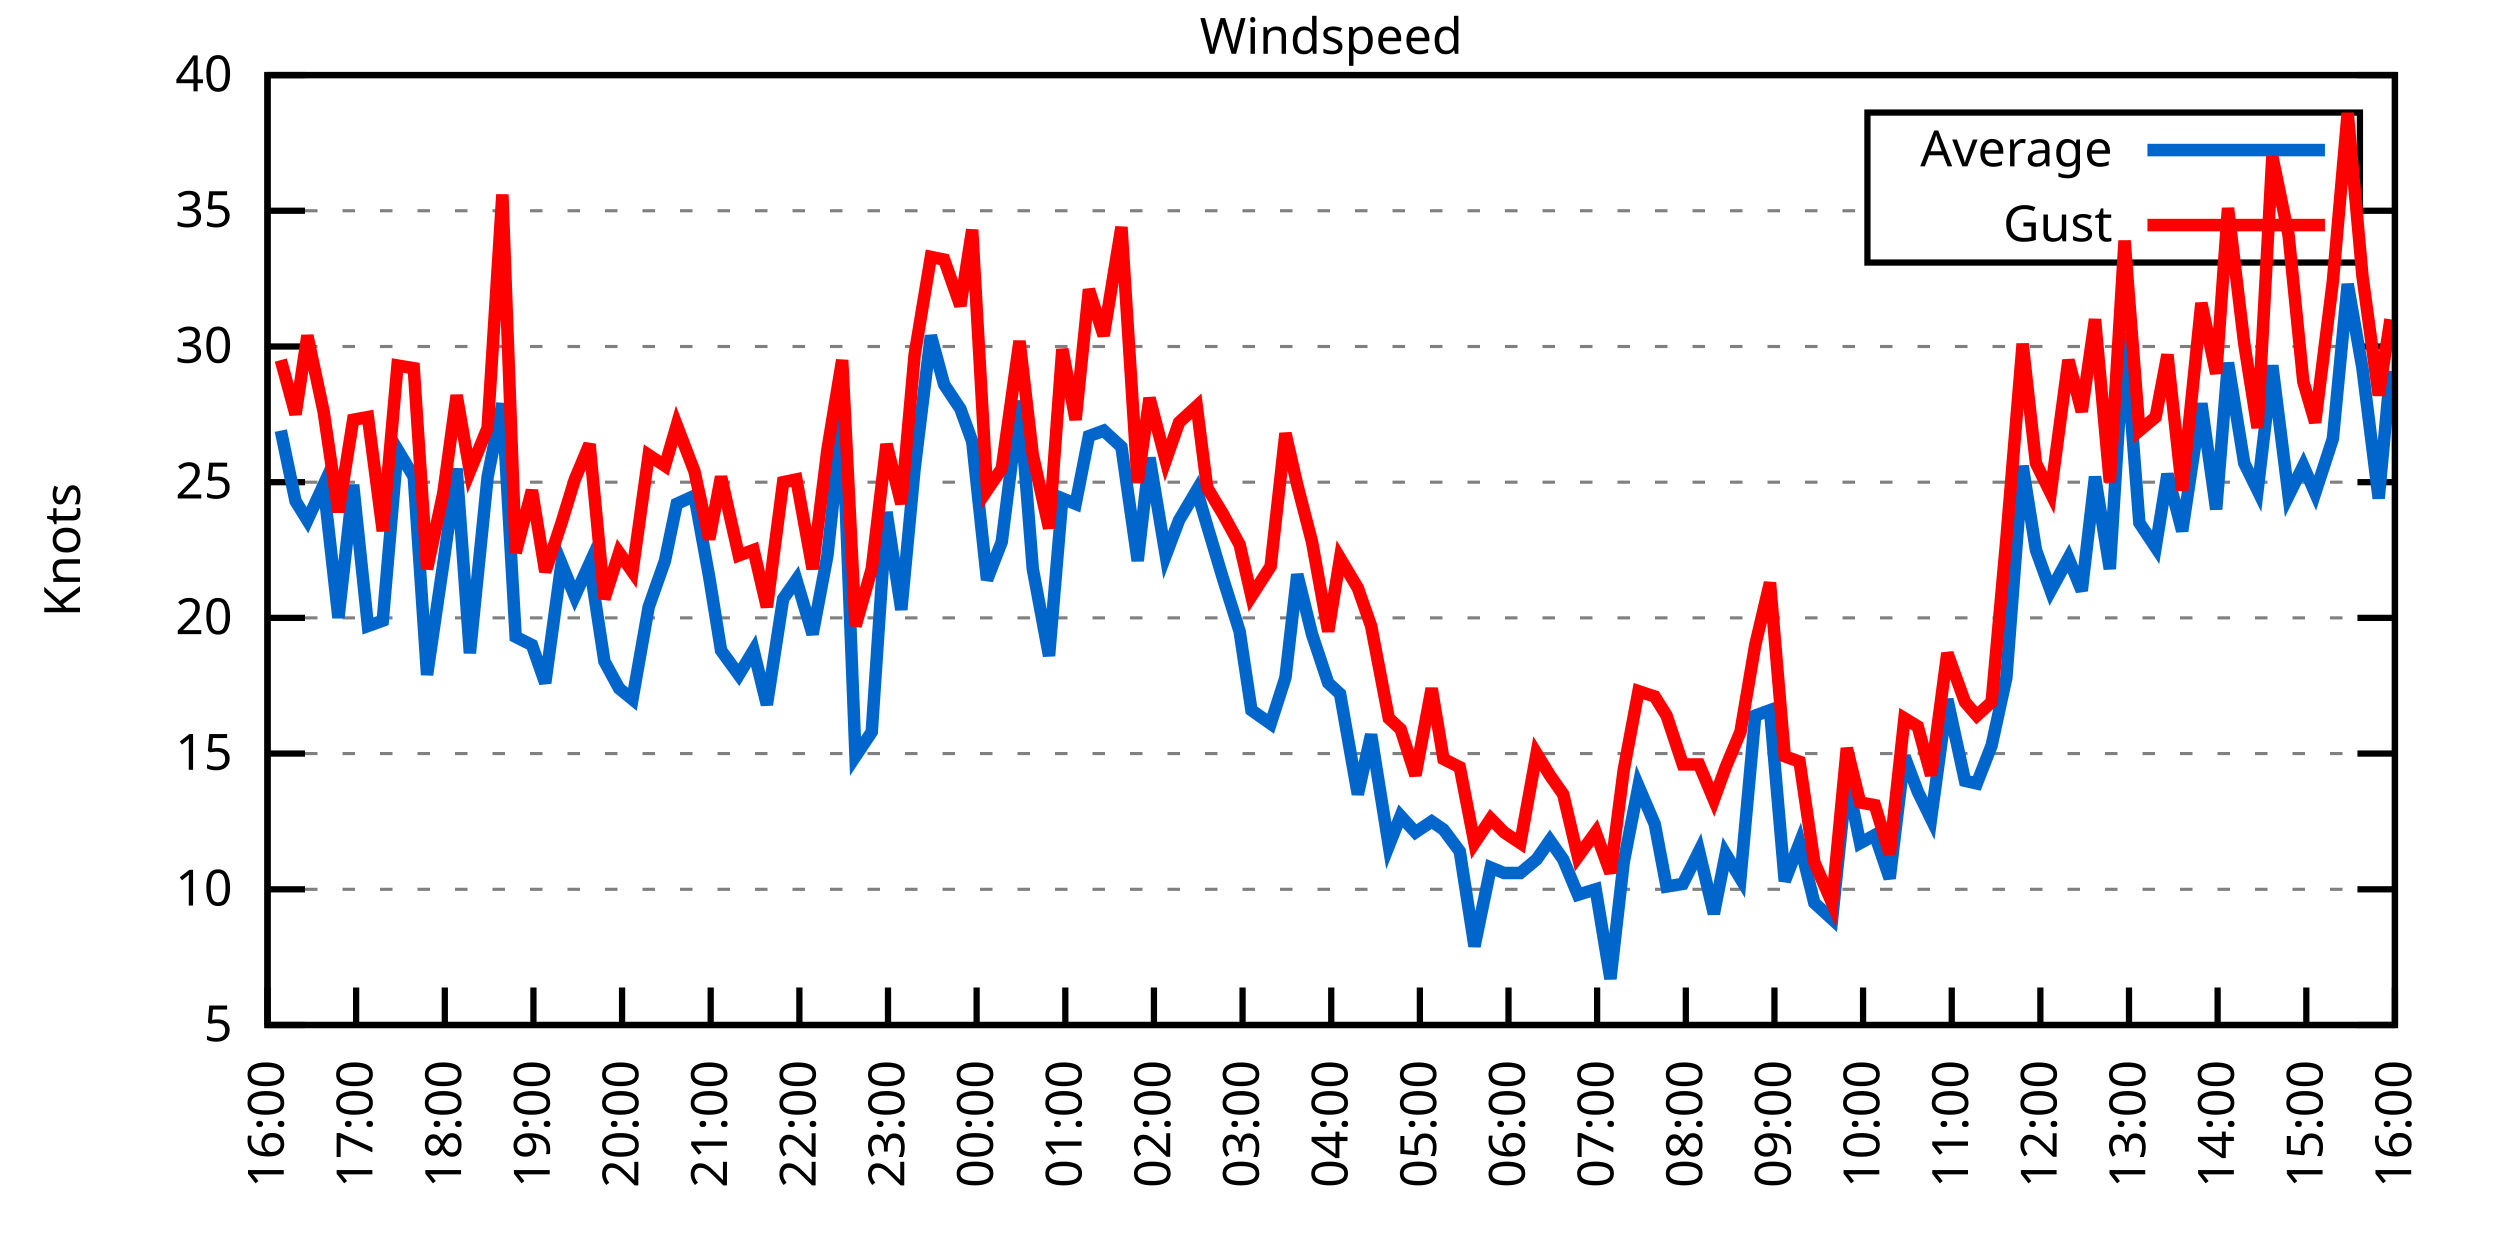
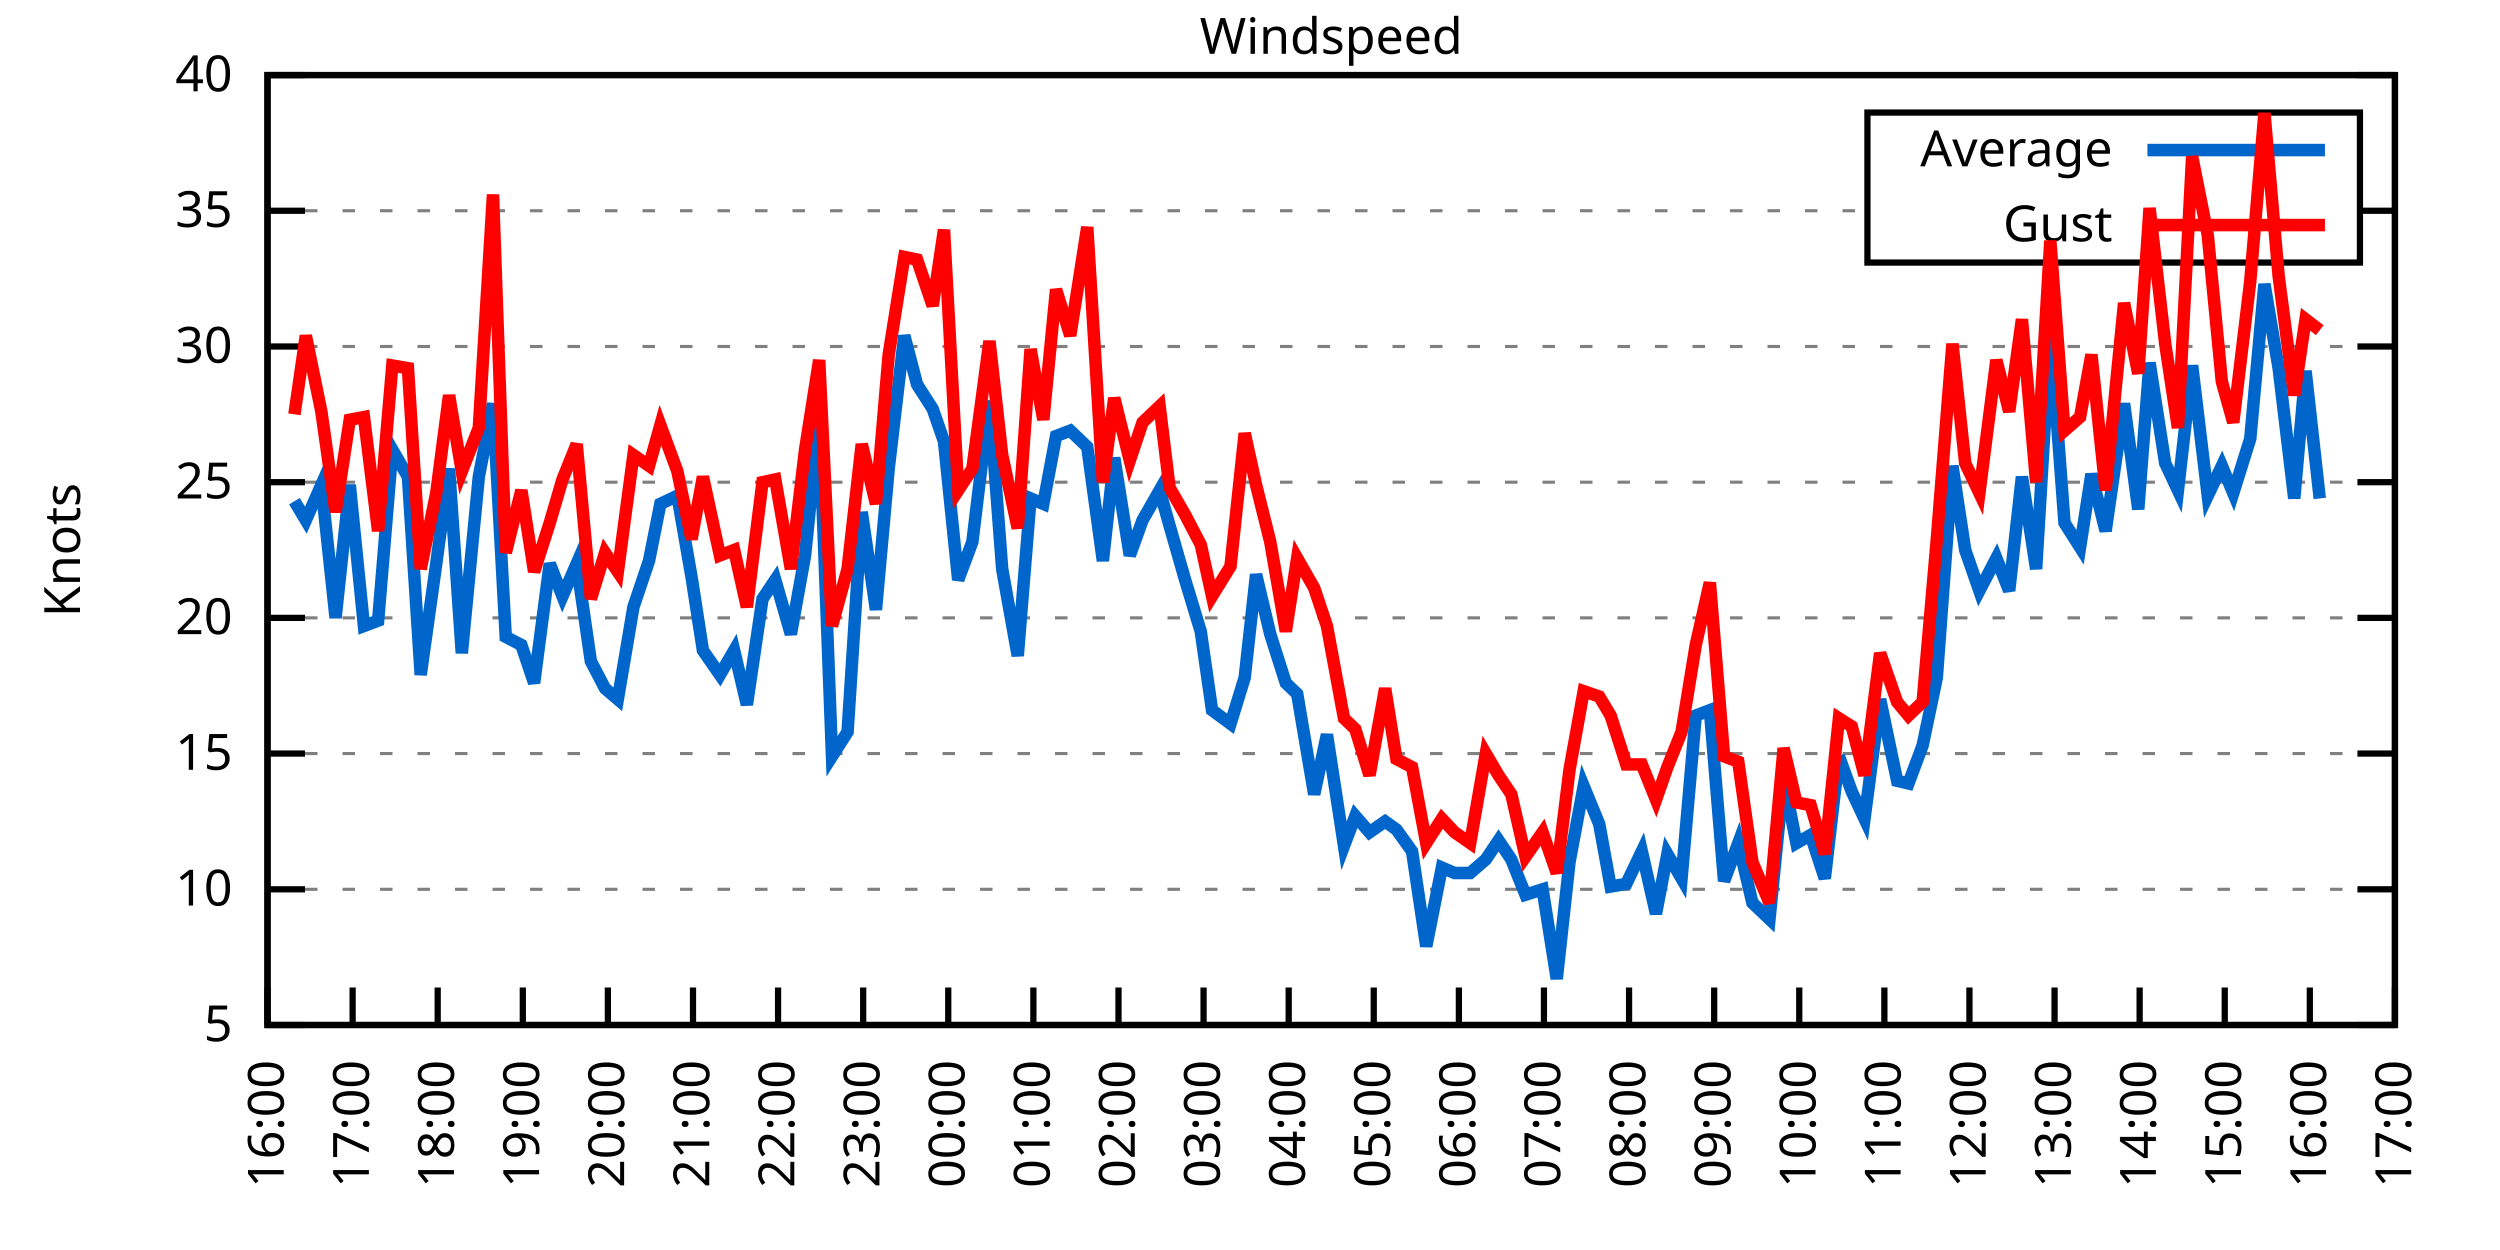
<svg xmlns="http://www.w3.org/2000/svg" xmlns:xlink="http://www.w3.org/1999/xlink" width="400" height="200" viewBox="0 0 400 200">
  <g id="gnuplot_canvas">
    <rect x="0" y="0" width="400" height="200" fill="none" />
    <defs>
      <circle id="gpDot" r="0.5" stroke-width="0.5" stroke="currentColor" />
      <path id="gpPt0" stroke-width="0.333" stroke="currentColor" d="M-1,0 h2 M0,-1 v2" />
      <path id="gpPt1" stroke-width="0.333" stroke="currentColor" d="M-1,-1 L1,1 M1,-1 L-1,1" />
      <path id="gpPt2" stroke-width="0.333" stroke="currentColor" d="M-1,0 L1,0 M0,-1 L0,1 M-1,-1 L1,1 M-1,1 L1,-1" />
      <rect id="gpPt3" stroke-width="0.333" stroke="currentColor" x="-1" y="-1" width="2" height="2" />
      <rect id="gpPt4" stroke-width="0.333" stroke="currentColor" fill="currentColor" x="-1" y="-1" width="2" height="2" />
      <circle id="gpPt5" stroke-width="0.333" stroke="currentColor" cx="0" cy="0" r="1" />
      <use xlink:href="#gpPt5" id="gpPt6" fill="currentColor" stroke="none" />
      <path id="gpPt7" stroke-width="0.333" stroke="currentColor" d="M0,-1.33 L-1.33,0.67 L1.33,0.67 z" />
      <use xlink:href="#gpPt7" id="gpPt8" fill="currentColor" stroke="none" />
      <use xlink:href="#gpPt7" id="gpPt9" stroke="currentColor" transform="rotate(180)" />
      <use xlink:href="#gpPt9" id="gpPt10" fill="currentColor" stroke="none" />
      <use xlink:href="#gpPt3" id="gpPt11" stroke="currentColor" transform="rotate(45)" />
      <use xlink:href="#gpPt11" id="gpPt12" fill="currentColor" stroke="none" />
      <path id="gpPt13" stroke-width="0.333" stroke="currentColor" d="M0,1.330 L1.265,0.411 L0.782,-1.067 L-0.782,-1.076 L-1.265,0.411 z" />
      <use xlink:href="#gpPt13" id="gpPt14" fill="currentColor" stroke="none" />
      <filter id="textbox" filterUnits="objectBoundingBox" x="0" y="0" height="1" width="1">
        <feFlood flood-color="white" flood-opacity="1" result="bgnd" />
        <feComposite in="SourceGraphic" in2="bgnd" operator="atop" />
      </filter>
      <filter id="greybox" filterUnits="objectBoundingBox" x="0" y="0" height="1" width="1">
        <feFlood flood-color="lightgrey" flood-opacity="1" result="grey" />
        <feComposite in="SourceGraphic" in2="grey" operator="atop" />
      </filter>
    </defs>
    <g fill="none" color="white" stroke="currentColor" stroke-width="1.00" stroke-linecap="butt" stroke-linejoin="miter">
</g>
    <g fill="none" color="black" stroke="currentColor" stroke-width="1.00" stroke-linecap="butt" stroke-linejoin="miter">
      <g stroke="none" shape-rendering="crispEdges">
        <polygon fill="rgb(255, 255, 255)" points="42.80,164.00 383.18,164.00 383.18,12.02 42.80,12.02 " />
      </g>
    </g>
    <g fill="none" color="black" stroke="currentColor" stroke-width="1.00" stroke-linecap="butt" stroke-linejoin="miter">
</g>
    <g fill="none" color="black" stroke="black" stroke-width="0.50" stroke-linecap="butt" stroke-linejoin="miter">
</g>
    <g fill="none" color="gray" stroke="currentColor" stroke-width="0.50" stroke-linecap="butt" stroke-linejoin="miter">
      <path stroke="gray" stroke-dasharray="2,4" class="gridline" d="M42.80,164.00 L383.19,164.00  " />
    </g>
    <g fill="none" color="gray" stroke="gray" stroke-width="1.00" stroke-linecap="butt" stroke-linejoin="miter">
</g>
    <g fill="none" color="black" stroke="currentColor" stroke-width="1.00" stroke-linecap="butt" stroke-linejoin="miter">
      <path stroke="black" d="M42.80,164.00 L48.80,164.00 M383.19,164.00 L377.19,164.00  " />
      <g transform="translate(37.20,166.60)" stroke="none" fill="black" font-family="Sans" font-size="8.00" text-anchor="end">
        <text>
          <tspan font-family="Sans"> 5</tspan>
        </text>
      </g>
    </g>
    <g fill="none" color="black" stroke="currentColor" stroke-width="1.00" stroke-linecap="butt" stroke-linejoin="miter">
</g>
    <g fill="none" color="black" stroke="black" stroke-width="0.50" stroke-linecap="butt" stroke-linejoin="miter">
</g>
    <g fill="none" color="gray" stroke="currentColor" stroke-width="0.50" stroke-linecap="butt" stroke-linejoin="miter">
      <path stroke="gray" stroke-dasharray="2,4" class="gridline" d="M42.80,142.29 L383.19,142.29  " />
    </g>
    <g fill="none" color="gray" stroke="gray" stroke-width="1.00" stroke-linecap="butt" stroke-linejoin="miter">
</g>
    <g fill="none" color="black" stroke="currentColor" stroke-width="1.00" stroke-linecap="butt" stroke-linejoin="miter">
      <path stroke="black" d="M42.80,142.29 L48.80,142.29 M383.19,142.29 L377.19,142.29  " />
      <g transform="translate(37.20,144.89)" stroke="none" fill="black" font-family="Sans" font-size="8.00" text-anchor="end">
        <text>
          <tspan font-family="Sans"> 10</tspan>
        </text>
      </g>
    </g>
    <g fill="none" color="black" stroke="currentColor" stroke-width="1.00" stroke-linecap="butt" stroke-linejoin="miter">
</g>
    <g fill="none" color="black" stroke="black" stroke-width="0.50" stroke-linecap="butt" stroke-linejoin="miter">
</g>
    <g fill="none" color="gray" stroke="currentColor" stroke-width="0.50" stroke-linecap="butt" stroke-linejoin="miter">
      <path stroke="gray" stroke-dasharray="2,4" class="gridline" d="M42.80,120.57 L383.19,120.57  " />
    </g>
    <g fill="none" color="gray" stroke="gray" stroke-width="1.00" stroke-linecap="butt" stroke-linejoin="miter">
</g>
    <g fill="none" color="black" stroke="currentColor" stroke-width="1.00" stroke-linecap="butt" stroke-linejoin="miter">
      <path stroke="black" d="M42.80,120.57 L48.80,120.57 M383.19,120.57 L377.19,120.57  " />
      <g transform="translate(37.20,123.17)" stroke="none" fill="black" font-family="Sans" font-size="8.00" text-anchor="end">
        <text>
          <tspan font-family="Sans"> 15</tspan>
        </text>
      </g>
    </g>
    <g fill="none" color="black" stroke="currentColor" stroke-width="1.00" stroke-linecap="butt" stroke-linejoin="miter">
</g>
    <g fill="none" color="black" stroke="black" stroke-width="0.50" stroke-linecap="butt" stroke-linejoin="miter">
</g>
    <g fill="none" color="gray" stroke="currentColor" stroke-width="0.50" stroke-linecap="butt" stroke-linejoin="miter">
      <path stroke="gray" stroke-dasharray="2,4" class="gridline" d="M42.80,98.86 L383.19,98.86  " />
    </g>
    <g fill="none" color="gray" stroke="gray" stroke-width="1.00" stroke-linecap="butt" stroke-linejoin="miter">
</g>
    <g fill="none" color="black" stroke="currentColor" stroke-width="1.00" stroke-linecap="butt" stroke-linejoin="miter">
      <path stroke="black" d="M42.80,98.86 L48.80,98.86 M383.19,98.86 L377.19,98.86  " />
      <g transform="translate(37.20,101.46)" stroke="none" fill="black" font-family="Sans" font-size="8.00" text-anchor="end">
        <text>
          <tspan font-family="Sans"> 20</tspan>
        </text>
      </g>
    </g>
    <g fill="none" color="black" stroke="currentColor" stroke-width="1.00" stroke-linecap="butt" stroke-linejoin="miter">
</g>
    <g fill="none" color="black" stroke="black" stroke-width="0.50" stroke-linecap="butt" stroke-linejoin="miter">
</g>
    <g fill="none" color="gray" stroke="currentColor" stroke-width="0.50" stroke-linecap="butt" stroke-linejoin="miter">
      <path stroke="gray" stroke-dasharray="2,4" class="gridline" d="M42.80,77.15 L383.19,77.15  " />
    </g>
    <g fill="none" color="gray" stroke="gray" stroke-width="1.00" stroke-linecap="butt" stroke-linejoin="miter">
</g>
    <g fill="none" color="black" stroke="currentColor" stroke-width="1.00" stroke-linecap="butt" stroke-linejoin="miter">
      <path stroke="black" d="M42.80,77.15 L48.80,77.15 M383.19,77.15 L377.19,77.15  " />
      <g transform="translate(37.20,79.75)" stroke="none" fill="black" font-family="Sans" font-size="8.00" text-anchor="end">
        <text>
          <tspan font-family="Sans"> 25</tspan>
        </text>
      </g>
    </g>
    <g fill="none" color="black" stroke="currentColor" stroke-width="1.00" stroke-linecap="butt" stroke-linejoin="miter">
</g>
    <g fill="none" color="black" stroke="black" stroke-width="0.50" stroke-linecap="butt" stroke-linejoin="miter">
</g>
    <g fill="none" color="gray" stroke="currentColor" stroke-width="0.50" stroke-linecap="butt" stroke-linejoin="miter">
      <path stroke="gray" stroke-dasharray="2,4" class="gridline" d="M42.80,55.44 L383.19,55.44  " />
    </g>
    <g fill="none" color="gray" stroke="gray" stroke-width="1.00" stroke-linecap="butt" stroke-linejoin="miter">
</g>
    <g fill="none" color="black" stroke="currentColor" stroke-width="1.00" stroke-linecap="butt" stroke-linejoin="miter">
      <path stroke="black" d="M42.80,55.44 L48.80,55.44 M383.19,55.44 L377.19,55.44  " />
      <g transform="translate(37.20,58.04)" stroke="none" fill="black" font-family="Sans" font-size="8.00" text-anchor="end">
        <text>
          <tspan font-family="Sans"> 30</tspan>
        </text>
      </g>
    </g>
    <g fill="none" color="black" stroke="currentColor" stroke-width="1.00" stroke-linecap="butt" stroke-linejoin="miter">
</g>
    <g fill="none" color="black" stroke="black" stroke-width="0.50" stroke-linecap="butt" stroke-linejoin="miter">
</g>
    <g fill="none" color="gray" stroke="currentColor" stroke-width="0.50" stroke-linecap="butt" stroke-linejoin="miter">
      <path stroke="gray" stroke-dasharray="2,4" class="gridline" d="M42.80,33.72 L298.79,33.72 M377.59,33.72 L383.19,33.72  " />
    </g>
    <g fill="none" color="gray" stroke="gray" stroke-width="1.00" stroke-linecap="butt" stroke-linejoin="miter">
</g>
    <g fill="none" color="black" stroke="currentColor" stroke-width="1.00" stroke-linecap="butt" stroke-linejoin="miter">
      <path stroke="black" d="M42.80,33.72 L48.80,33.72 M383.19,33.72 L377.19,33.72  " />
      <g transform="translate(37.20,36.32)" stroke="none" fill="black" font-family="Sans" font-size="8.00" text-anchor="end">
        <text>
          <tspan font-family="Sans"> 35</tspan>
        </text>
      </g>
    </g>
    <g fill="none" color="black" stroke="currentColor" stroke-width="1.00" stroke-linecap="butt" stroke-linejoin="miter">
</g>
    <g fill="none" color="black" stroke="black" stroke-width="0.50" stroke-linecap="butt" stroke-linejoin="miter">
</g>
    <g fill="none" color="gray" stroke="currentColor" stroke-width="0.50" stroke-linecap="butt" stroke-linejoin="miter">
      <path stroke="gray" stroke-dasharray="2,4" class="gridline" d="M42.80,12.01 L383.19,12.01  " />
    </g>
    <g fill="none" color="gray" stroke="gray" stroke-width="1.00" stroke-linecap="butt" stroke-linejoin="miter">
</g>
    <g fill="none" color="black" stroke="currentColor" stroke-width="1.00" stroke-linecap="butt" stroke-linejoin="miter">
      <path stroke="black" d="M42.80,12.01 L48.80,12.01 M383.19,12.01 L377.19,12.01  " />
      <g transform="translate(37.20,14.61)" stroke="none" fill="black" font-family="Sans" font-size="8.00" text-anchor="end">
        <text>
          <tspan font-family="Sans"> 40</tspan>
        </text>
      </g>
    </g>
    <g fill="none" color="black" stroke="currentColor" stroke-width="1.00" stroke-linecap="butt" stroke-linejoin="miter">
      <path stroke="black" d="M42.80,164.00 L42.80,158.00  " />
      <g transform="translate(45.40,169.60) rotate(270.00)" stroke="none" fill="black" font-family="Sans" font-size="8.00" text-anchor="end">
        <text>
          <tspan font-family="Sans">16:00</tspan>
        </text>
      </g>
    </g>
    <g fill="none" color="black" stroke="currentColor" stroke-width="1.00" stroke-linecap="butt" stroke-linejoin="miter">
-       <path stroke="black" d="M56.98,164.00 L56.98,158.00  " />
-       <g transform="translate(59.58,169.60) rotate(270.00)" stroke="none" fill="black" font-family="Sans" font-size="8.00" text-anchor="end">
+       <path stroke="black" d="M56.42,164.00 L56.42,158.00  " />
+       <g transform="translate(59.02,169.60) rotate(270.00)" stroke="none" fill="black" font-family="Sans" font-size="8.00" text-anchor="end">
        <text>
          <tspan font-family="Sans">17:00</tspan>
        </text>
      </g>
    </g>
    <g fill="none" color="black" stroke="currentColor" stroke-width="1.00" stroke-linecap="butt" stroke-linejoin="miter">
-       <path stroke="black" d="M71.17,164.00 L71.17,158.00  " />
-       <g transform="translate(73.77,169.60) rotate(270.00)" stroke="none" fill="black" font-family="Sans" font-size="8.00" text-anchor="end">
+       <path stroke="black" d="M70.03,164.00 L70.03,158.00  " />
+       <g transform="translate(72.63,169.60) rotate(270.00)" stroke="none" fill="black" font-family="Sans" font-size="8.00" text-anchor="end">
        <text>
          <tspan font-family="Sans">18:00</tspan>
        </text>
      </g>
    </g>
    <g fill="none" color="black" stroke="currentColor" stroke-width="1.00" stroke-linecap="butt" stroke-linejoin="miter">
-       <path stroke="black" d="M85.35,164.00 L85.35,158.00  " />
-       <g transform="translate(87.95,169.60) rotate(270.00)" stroke="none" fill="black" font-family="Sans" font-size="8.00" text-anchor="end">
+       <path stroke="black" d="M83.65,164.00 L83.65,158.00  " />
+       <g transform="translate(86.25,169.60) rotate(270.00)" stroke="none" fill="black" font-family="Sans" font-size="8.00" text-anchor="end">
        <text>
          <tspan font-family="Sans">19:00</tspan>
        </text>
      </g>
    </g>
    <g fill="none" color="black" stroke="currentColor" stroke-width="1.00" stroke-linecap="butt" stroke-linejoin="miter">
-       <path stroke="black" d="M99.53,164.00 L99.53,158.00  " />
-       <g transform="translate(102.13,169.60) rotate(270.00)" stroke="none" fill="black" font-family="Sans" font-size="8.00" text-anchor="end">
+       <path stroke="black" d="M97.26,164.00 L97.26,158.00  " />
+       <g transform="translate(99.86,169.60) rotate(270.00)" stroke="none" fill="black" font-family="Sans" font-size="8.00" text-anchor="end">
        <text>
          <tspan font-family="Sans">20:00</tspan>
        </text>
      </g>
    </g>
    <g fill="none" color="black" stroke="currentColor" stroke-width="1.00" stroke-linecap="butt" stroke-linejoin="miter">
-       <path stroke="black" d="M113.71,164.00 L113.71,158.00  " />
-       <g transform="translate(116.31,169.60) rotate(270.00)" stroke="none" fill="black" font-family="Sans" font-size="8.00" text-anchor="end">
+       <path stroke="black" d="M110.88,164.00 L110.88,158.00  " />
+       <g transform="translate(113.48,169.60) rotate(270.00)" stroke="none" fill="black" font-family="Sans" font-size="8.00" text-anchor="end">
        <text>
          <tspan font-family="Sans">21:00</tspan>
        </text>
      </g>
    </g>
    <g fill="none" color="black" stroke="currentColor" stroke-width="1.00" stroke-linecap="butt" stroke-linejoin="miter">
-       <path stroke="black" d="M127.90,164.00 L127.90,158.00  " />
-       <g transform="translate(130.50,169.60) rotate(270.00)" stroke="none" fill="black" font-family="Sans" font-size="8.00" text-anchor="end">
+       <path stroke="black" d="M124.49,164.00 L124.49,158.00  " />
+       <g transform="translate(127.09,169.60) rotate(270.00)" stroke="none" fill="black" font-family="Sans" font-size="8.00" text-anchor="end">
        <text>
          <tspan font-family="Sans">22:00</tspan>
        </text>
      </g>
    </g>
    <g fill="none" color="black" stroke="currentColor" stroke-width="1.00" stroke-linecap="butt" stroke-linejoin="miter">
-       <path stroke="black" d="M142.08,164.00 L142.08,158.00  " />
-       <g transform="translate(144.68,169.60) rotate(270.00)" stroke="none" fill="black" font-family="Sans" font-size="8.00" text-anchor="end">
+       <path stroke="black" d="M138.11,164.00 L138.11,158.00  " />
+       <g transform="translate(140.71,169.60) rotate(270.00)" stroke="none" fill="black" font-family="Sans" font-size="8.00" text-anchor="end">
        <text>
          <tspan font-family="Sans">23:00</tspan>
        </text>
      </g>
    </g>
    <g fill="none" color="black" stroke="currentColor" stroke-width="1.00" stroke-linecap="butt" stroke-linejoin="miter">
-       <path stroke="black" d="M156.26,164.00 L156.26,158.00  " />
-       <g transform="translate(158.86,169.60) rotate(270.00)" stroke="none" fill="black" font-family="Sans" font-size="8.00" text-anchor="end">
+       <path stroke="black" d="M151.72,164.00 L151.72,158.00  " />
+       <g transform="translate(154.32,169.60) rotate(270.00)" stroke="none" fill="black" font-family="Sans" font-size="8.00" text-anchor="end">
        <text>
          <tspan font-family="Sans">00:00</tspan>
        </text>
      </g>
    </g>
    <g fill="none" color="black" stroke="currentColor" stroke-width="1.00" stroke-linecap="butt" stroke-linejoin="miter">
-       <path stroke="black" d="M170.45,164.00 L170.45,158.00  " />
-       <g transform="translate(173.05,169.60) rotate(270.00)" stroke="none" fill="black" font-family="Sans" font-size="8.00" text-anchor="end">
+       <path stroke="black" d="M165.34,164.00 L165.34,158.00  " />
+       <g transform="translate(167.94,169.60) rotate(270.00)" stroke="none" fill="black" font-family="Sans" font-size="8.00" text-anchor="end">
        <text>
          <tspan font-family="Sans">01:00</tspan>
        </text>
      </g>
    </g>
    <g fill="none" color="black" stroke="currentColor" stroke-width="1.00" stroke-linecap="butt" stroke-linejoin="miter">
-       <path stroke="black" d="M184.63,164.00 L184.63,158.00  " />
-       <g transform="translate(187.23,169.60) rotate(270.00)" stroke="none" fill="black" font-family="Sans" font-size="8.00" text-anchor="end">
+       <path stroke="black" d="M178.96,164.00 L178.96,158.00  " />
+       <g transform="translate(181.56,169.60) rotate(270.00)" stroke="none" fill="black" font-family="Sans" font-size="8.00" text-anchor="end">
        <text>
          <tspan font-family="Sans">02:00</tspan>
        </text>
      </g>
    </g>
    <g fill="none" color="black" stroke="currentColor" stroke-width="1.00" stroke-linecap="butt" stroke-linejoin="miter">
-       <path stroke="black" d="M198.81,164.00 L198.81,158.00  " />
-       <g transform="translate(201.41,169.60) rotate(270.00)" stroke="none" fill="black" font-family="Sans" font-size="8.00" text-anchor="end">
+       <path stroke="black" d="M192.57,164.00 L192.57,158.00  " />
+       <g transform="translate(195.17,169.60) rotate(270.00)" stroke="none" fill="black" font-family="Sans" font-size="8.00" text-anchor="end">
        <text>
          <tspan font-family="Sans">03:00</tspan>
        </text>
      </g>
    </g>
    <g fill="none" color="black" stroke="currentColor" stroke-width="1.00" stroke-linecap="butt" stroke-linejoin="miter">
-       <path stroke="black" d="M213.00,164.00 L213.00,158.00  " />
-       <g transform="translate(215.60,169.60) rotate(270.00)" stroke="none" fill="black" font-family="Sans" font-size="8.00" text-anchor="end">
+       <path stroke="black" d="M206.19,164.00 L206.19,158.00  " />
+       <g transform="translate(208.79,169.60) rotate(270.00)" stroke="none" fill="black" font-family="Sans" font-size="8.00" text-anchor="end">
        <text>
          <tspan font-family="Sans">04:00</tspan>
        </text>
      </g>
    </g>
    <g fill="none" color="black" stroke="currentColor" stroke-width="1.00" stroke-linecap="butt" stroke-linejoin="miter">
-       <path stroke="black" d="M227.18,164.00 L227.18,158.00  " />
-       <g transform="translate(229.78,169.60) rotate(270.00)" stroke="none" fill="black" font-family="Sans" font-size="8.00" text-anchor="end">
+       <path stroke="black" d="M219.80,164.00 L219.80,158.00  " />
+       <g transform="translate(222.40,169.60) rotate(270.00)" stroke="none" fill="black" font-family="Sans" font-size="8.00" text-anchor="end">
        <text>
          <tspan font-family="Sans">05:00</tspan>
        </text>
      </g>
    </g>
    <g fill="none" color="black" stroke="currentColor" stroke-width="1.00" stroke-linecap="butt" stroke-linejoin="miter">
-       <path stroke="black" d="M241.36,164.00 L241.36,158.00  " />
-       <g transform="translate(243.96,169.60) rotate(270.00)" stroke="none" fill="black" font-family="Sans" font-size="8.00" text-anchor="end">
+       <path stroke="black" d="M233.42,164.00 L233.42,158.00  " />
+       <g transform="translate(236.02,169.60) rotate(270.00)" stroke="none" fill="black" font-family="Sans" font-size="8.00" text-anchor="end">
        <text>
          <tspan font-family="Sans">06:00</tspan>
        </text>
      </g>
    </g>
    <g fill="none" color="black" stroke="currentColor" stroke-width="1.00" stroke-linecap="butt" stroke-linejoin="miter">
-       <path stroke="black" d="M255.54,164.00 L255.54,158.00  " />
-       <g transform="translate(258.14,169.60) rotate(270.00)" stroke="none" fill="black" font-family="Sans" font-size="8.00" text-anchor="end">
+       <path stroke="black" d="M247.03,164.00 L247.03,158.00  " />
+       <g transform="translate(249.63,169.60) rotate(270.00)" stroke="none" fill="black" font-family="Sans" font-size="8.00" text-anchor="end">
        <text>
          <tspan font-family="Sans">07:00</tspan>
        </text>
      </g>
    </g>
    <g fill="none" color="black" stroke="currentColor" stroke-width="1.00" stroke-linecap="butt" stroke-linejoin="miter">
-       <path stroke="black" d="M269.73,164.00 L269.73,158.00  " />
-       <g transform="translate(272.33,169.60) rotate(270.00)" stroke="none" fill="black" font-family="Sans" font-size="8.00" text-anchor="end">
+       <path stroke="black" d="M260.65,164.00 L260.65,158.00  " />
+       <g transform="translate(263.25,169.60) rotate(270.00)" stroke="none" fill="black" font-family="Sans" font-size="8.00" text-anchor="end">
        <text>
          <tspan font-family="Sans">08:00</tspan>
        </text>
      </g>
    </g>
    <g fill="none" color="black" stroke="currentColor" stroke-width="1.00" stroke-linecap="butt" stroke-linejoin="miter">
-       <path stroke="black" d="M283.91,164.00 L283.91,158.00  " />
-       <g transform="translate(286.51,169.60) rotate(270.00)" stroke="none" fill="black" font-family="Sans" font-size="8.00" text-anchor="end">
+       <path stroke="black" d="M274.27,164.00 L274.27,158.00  " />
+       <g transform="translate(276.87,169.60) rotate(270.00)" stroke="none" fill="black" font-family="Sans" font-size="8.00" text-anchor="end">
        <text>
          <tspan font-family="Sans">09:00</tspan>
        </text>
      </g>
    </g>
    <g fill="none" color="black" stroke="currentColor" stroke-width="1.00" stroke-linecap="butt" stroke-linejoin="miter">
-       <path stroke="black" d="M298.09,164.00 L298.09,158.00  " />
-       <g transform="translate(300.69,169.60) rotate(270.00)" stroke="none" fill="black" font-family="Sans" font-size="8.00" text-anchor="end">
+       <path stroke="black" d="M287.88,164.00 L287.88,158.00  " />
+       <g transform="translate(290.48,169.60) rotate(270.00)" stroke="none" fill="black" font-family="Sans" font-size="8.00" text-anchor="end">
        <text>
          <tspan font-family="Sans">10:00</tspan>
        </text>
      </g>
    </g>
    <g fill="none" color="black" stroke="currentColor" stroke-width="1.00" stroke-linecap="butt" stroke-linejoin="miter">
-       <path stroke="black" d="M312.28,164.00 L312.28,158.00  " />
-       <g transform="translate(314.88,169.60) rotate(270.00)" stroke="none" fill="black" font-family="Sans" font-size="8.00" text-anchor="end">
+       <path stroke="black" d="M301.50,164.00 L301.50,158.00  " />
+       <g transform="translate(304.10,169.60) rotate(270.00)" stroke="none" fill="black" font-family="Sans" font-size="8.00" text-anchor="end">
        <text>
          <tspan font-family="Sans">11:00</tspan>
        </text>
      </g>
    </g>
    <g fill="none" color="black" stroke="currentColor" stroke-width="1.00" stroke-linecap="butt" stroke-linejoin="miter">
-       <path stroke="black" d="M326.46,164.00 L326.46,158.00  " />
-       <g transform="translate(329.06,169.60) rotate(270.00)" stroke="none" fill="black" font-family="Sans" font-size="8.00" text-anchor="end">
+       <path stroke="black" d="M315.11,164.00 L315.11,158.00  " />
+       <g transform="translate(317.71,169.60) rotate(270.00)" stroke="none" fill="black" font-family="Sans" font-size="8.00" text-anchor="end">
        <text>
          <tspan font-family="Sans">12:00</tspan>
        </text>
      </g>
    </g>
    <g fill="none" color="black" stroke="currentColor" stroke-width="1.00" stroke-linecap="butt" stroke-linejoin="miter">
-       <path stroke="black" d="M340.64,164.00 L340.64,158.00  " />
-       <g transform="translate(343.24,169.60) rotate(270.00)" stroke="none" fill="black" font-family="Sans" font-size="8.00" text-anchor="end">
+       <path stroke="black" d="M328.73,164.00 L328.73,158.00  " />
+       <g transform="translate(331.33,169.60) rotate(270.00)" stroke="none" fill="black" font-family="Sans" font-size="8.00" text-anchor="end">
        <text>
          <tspan font-family="Sans">13:00</tspan>
        </text>
      </g>
    </g>
    <g fill="none" color="black" stroke="currentColor" stroke-width="1.00" stroke-linecap="butt" stroke-linejoin="miter">
-       <path stroke="black" d="M354.82,164.00 L354.82,158.00  " />
-       <g transform="translate(357.42,169.60) rotate(270.00)" stroke="none" fill="black" font-family="Sans" font-size="8.00" text-anchor="end">
+       <path stroke="black" d="M342.34,164.00 L342.34,158.00  " />
+       <g transform="translate(344.94,169.60) rotate(270.00)" stroke="none" fill="black" font-family="Sans" font-size="8.00" text-anchor="end">
        <text>
          <tspan font-family="Sans">14:00</tspan>
        </text>
      </g>
    </g>
    <g fill="none" color="black" stroke="currentColor" stroke-width="1.00" stroke-linecap="butt" stroke-linejoin="miter">
-       <path stroke="black" d="M369.01,164.00 L369.01,158.00  " />
-       <g transform="translate(371.61,169.60) rotate(270.00)" stroke="none" fill="black" font-family="Sans" font-size="8.00" text-anchor="end">
+       <path stroke="black" d="M355.96,164.00 L355.96,158.00  " />
+       <g transform="translate(358.56,169.60) rotate(270.00)" stroke="none" fill="black" font-family="Sans" font-size="8.00" text-anchor="end">
        <text>
          <tspan font-family="Sans">15:00</tspan>
+         </text>
+       </g>
+     </g>
+     <g fill="none" color="black" stroke="currentColor" stroke-width="1.00" stroke-linecap="butt" stroke-linejoin="miter">
+       <path stroke="black" d="M369.57,164.00 L369.57,158.00  " />
+       <g transform="translate(372.17,169.60) rotate(270.00)" stroke="none" fill="black" font-family="Sans" font-size="8.00" text-anchor="end">
+         <text>
+           <tspan font-family="Sans">16:00</tspan>
        </text>
      </g>
    </g>
    <g fill="none" color="black" stroke="currentColor" stroke-width="1.00" stroke-linecap="butt" stroke-linejoin="miter">
      <path stroke="black" d="M383.19,164.00 L383.19,158.00  " />
      <g transform="translate(385.79,169.60) rotate(270.00)" stroke="none" fill="black" font-family="Sans" font-size="8.00" text-anchor="end">
        <text>
-           <tspan font-family="Sans">16:00</tspan>
+           <tspan font-family="Sans">17:00</tspan>
        </text>
      </g>
    </g>
    <g fill="none" color="black" stroke="currentColor" stroke-width="1.00" stroke-linecap="butt" stroke-linejoin="miter">
</g>
    <g fill="none" color="black" stroke="currentColor" stroke-width="1.00" stroke-linecap="butt" stroke-linejoin="miter">
      <path stroke="black" d="M42.80,12.01 L42.80,164.00 L383.19,164.00 L383.19,12.01 L42.80,12.01 Z  " />
    </g>
    <g fill="none" color="black" stroke="currentColor" stroke-width="1.00" stroke-linecap="butt" stroke-linejoin="miter">
</g>
    <g fill="none" color="black" stroke="currentColor" stroke-width="1.00" stroke-linecap="butt" stroke-linejoin="miter">
      <path stroke="black" d="M298.79,42.01 L298.79,18.01 L377.59,18.01 L377.59,42.01 L298.79,42.01 Z  " />
    </g>
    <g id="Windspeed_plot_1">
      <g fill="none" color="white" stroke="black" stroke-width="2.00" stroke-linecap="butt" stroke-linejoin="miter">
</g>
      <g fill="none" color="black" stroke="currentColor" stroke-width="2.00" stroke-linecap="butt" stroke-linejoin="miter">
        <g transform="translate(337.99,26.61)" stroke="none" fill="black" font-family="Sans" font-size="8.00" text-anchor="end">
          <text>
            <tspan font-family="Sans">Average</tspan>
          </text>
        </g>
      </g>
      <g fill="none" color="black" stroke="currentColor" stroke-width="2.00" stroke-linecap="butt" stroke-linejoin="miter">
-         <path stroke="rgb(  0, 102, 204)" d="M343.59,24.01 L371.99,24.01 M44.93,68.90 L47.29,80.19 L49.18,83.23 L51.78,77.58 L54.15,98.86 L56.51,77.58   L58.87,100.16 L61.24,99.30 L63.60,71.94 L66.20,76.28 L68.33,107.98 L70.93,90.18 L73.06,74.98 L75.18,104.51   L78.02,76.28 L80.38,64.56 L82.51,101.90 L85.11,103.20 L87.24,109.28 L89.84,90.18 L91.97,95.39 L94.33,90.18   L96.70,105.81 L99.06,110.15 L101.19,111.89 L103.79,97.12 L106.39,89.74 L108.28,80.62 L111.11,79.32 L113.48,92.35   L115.37,104.07 L118.21,107.98 L120.57,104.07 L122.70,112.76 L125.30,95.82 L127.42,92.78 L130.02,101.47 L132.39,88.87   L134.75,66.73 L136.88,121.01 L139.48,117.10 L141.84,81.93 L144.21,97.56 L146.34,74.98 L148.94,53.70 L151.06,61.52   L153.66,65.42 L155.55,70.63 L157.92,92.78 L160.28,86.70 L163.12,64.12 L165.25,91.04 L167.85,104.94 L169.97,79.75   L172.10,80.62 L174.23,69.77 L176.59,68.90 L179.43,71.50 L182.03,89.74 L183.92,73.24 L186.52,88.87 L188.65,83.23   L191.48,78.45 L193.14,84.10 L195.74,92.78 L198.34,101.03 L200.23,113.63 L203.30,115.80 L205.67,108.42 L207.56,91.91   L209.92,101.47 L212.52,109.28 L214.41,111.02 L217.25,127.09 L219.38,117.53 L222.21,135.34 L224.10,130.56 L226.47,133.17   L229.07,131.43 L230.96,132.73 L233.56,136.21 L235.92,151.41 L238.52,138.81 L240.65,139.68 L243.25,139.68 L245.85,137.51   L247.98,134.47 L250.11,137.51 L252.47,143.16 L255.31,142.29 L257.67,156.62 L259.80,137.94 L262.16,125.79 L264.76,131.86   L266.65,141.85 L269.25,141.42 L271.85,136.21 L274.22,146.20 L276.11,136.64 L278.47,140.55 L280.84,114.49 L283.20,113.63   L285.56,140.98 L287.93,134.90 L290.29,144.46 L293.13,147.06 L295.49,124.48 L297.62,134.90 L299.98,133.60 L302.35,140.55   L304.71,121.01 L306.84,126.65 L308.97,131.00 L311.57,111.89 L314.40,124.92 L316.29,125.35 L318.66,119.27 L321.02,108.42   L323.62,74.54 L325.75,88.00 L328.11,94.52 L330.95,89.31 L333.08,94.52 L335.20,76.28 L337.57,91.04 L339.93,53.26   L342.30,83.66 L344.90,87.57 L346.79,75.85 L349.15,84.97 L352.22,64.56 L354.59,81.49 L356.48,58.04 L359.08,74.11   L361.21,78.45 L363.57,58.48 L366.17,79.32 L368.53,74.54 L370.43,78.89 L373.26,70.20 L375.63,45.45 L377.99,58.91   L380.59,79.75 L382.48,59.34  " />
+         <path stroke="rgb(  0, 102, 204)" d="M343.59,24.01 L371.99,24.01 M47.11,80.19 L48.93,83.23 L51.42,77.58 L53.69,98.86 L55.96,77.58 L58.23,100.16   L60.50,99.30 L62.77,71.94 L65.27,76.28 L67.31,107.98 L69.80,90.18 L71.85,74.98 L73.89,104.51 L76.61,76.28   L78.88,64.56 L80.92,101.90 L83.42,103.20 L85.46,109.28 L87.96,90.18 L90.00,95.39 L92.27,90.18 L94.54,105.81   L96.81,110.15 L98.85,111.89 L101.35,97.12 L103.84,89.74 L105.66,80.62 L108.38,79.32 L110.65,92.35 L112.47,104.07   L115.19,107.98 L117.46,104.07 L119.50,112.76 L122.00,95.82 L124.04,92.78 L126.54,101.47 L128.81,88.87 L131.07,66.73   L133.12,121.01 L135.61,117.10 L137.88,81.93 L140.15,97.56 L142.19,74.98 L144.69,53.70 L146.73,61.52 L149.23,65.42   L151.04,70.63 L153.31,92.78 L155.58,86.70 L158.31,64.12 L160.35,91.04 L162.84,104.94 L164.89,79.75 L166.93,80.62   L168.97,69.77 L171.24,68.90 L173.96,71.50 L176.46,89.74 L178.28,73.24 L180.77,88.87 L182.81,83.23 L185.54,78.45   L187.13,84.10 L189.62,92.78 L192.12,101.03 L193.93,113.63 L196.88,115.80 L199.15,108.42 L200.97,91.91 L203.24,101.47   L205.73,109.28 L207.55,111.02 L210.27,127.09 L212.31,117.53 L215.04,135.34 L216.85,130.56 L219.12,133.17 L221.62,131.43   L223.43,132.73 L225.93,136.21 L228.20,151.41 L230.70,138.81 L232.74,139.68 L235.23,139.68 L237.73,137.51 L239.77,134.47   L241.81,137.51 L244.08,143.16 L246.81,142.29 L249.08,156.62 L251.12,137.94 L253.39,125.79 L255.88,131.86 L257.70,141.85   L260.20,141.42 L262.69,136.21 L264.96,146.20 L266.78,136.64 L269.05,140.55 L271.32,114.49 L273.58,113.63 L275.85,140.98   L278.12,134.90 L280.39,144.46 L283.12,147.06 L285.38,124.48 L287.43,134.90 L289.70,133.60 L291.97,140.55 L294.23,121.01   L296.28,126.65 L298.32,131.00 L300.82,111.89 L303.54,124.92 L305.35,125.35 L307.62,119.27 L309.89,108.42 L312.39,74.54   L314.43,88.00 L316.70,94.52 L319.42,89.31 L321.47,94.52 L323.51,76.28 L325.78,91.04 L328.05,53.26 L330.32,83.66   L332.81,87.57 L334.63,75.85 L336.90,84.97 L339.85,64.56 L342.12,81.49 L343.93,58.04 L346.43,74.11 L348.47,78.45   L350.74,58.48 L353.24,79.32 L355.50,74.54 L357.32,78.89 L360.04,70.20 L362.31,45.45 L364.58,58.91 L367.08,79.75   L368.89,59.34 L371.16,79.75  " />
      </g>
    </g>
    <g id="Windspeed_plot_2">
      <g fill="none" color="black" stroke="currentColor" stroke-width="2.00" stroke-linecap="butt" stroke-linejoin="miter">
        <g transform="translate(337.99,38.61)" stroke="none" fill="black" font-family="Sans" font-size="8.00" text-anchor="end">
          <text>
            <tspan font-family="Sans">Gust</tspan>
          </text>
        </g>
      </g>
      <g fill="none" color="black" stroke="currentColor" stroke-width="2.00" stroke-linecap="butt" stroke-linejoin="miter">
-         <path stroke="rgb(255,   0,   0)" d="M343.59,36.01 L371.99,36.01 M44.93,57.61 L47.29,66.29 L49.18,53.70 L51.78,65.86 L54.15,81.93 L56.51,67.16   L58.87,66.73 L61.24,84.97 L63.60,58.48 L66.20,58.91 L68.33,91.04 L70.93,78.89 L73.06,63.25 L75.18,75.41   L78.02,68.46 L80.38,31.12 L82.51,88.44 L85.11,78.45 L87.24,91.48 L89.84,83.66 L91.97,76.71 L94.33,71.07   L96.70,95.82 L99.06,88.44 L101.19,91.48 L103.79,72.81 L106.39,74.54 L108.28,68.03 L111.11,75.41 L113.48,86.27   L115.37,76.28 L118.21,88.87 L120.57,88.00 L122.70,97.12 L125.30,77.15 L127.42,76.71 L130.02,91.04 L132.39,71.94   L134.75,57.61 L136.88,100.16 L139.48,91.04 L141.84,71.07 L144.21,80.62 L146.34,56.74 L148.94,41.11 L151.06,41.54   L153.66,48.92 L155.55,36.76 L157.92,78.45 L160.28,74.98 L163.12,54.57 L165.25,72.81 L167.85,84.53 L169.97,55.87   L172.10,67.16 L174.23,46.32 L176.59,53.70 L179.43,36.33 L182.03,77.15 L183.92,63.69 L186.52,73.67 L188.65,67.59   L191.48,64.99 L193.14,78.02 L195.74,82.36 L198.34,87.14 L200.23,95.39 L203.30,90.61 L205.67,69.33 L207.56,77.58   L209.92,86.70 L212.52,101.03 L214.41,89.31 L217.25,94.08 L219.38,100.16 L222.21,114.93 L224.10,116.67 L226.47,124.05   L229.07,110.15 L230.96,121.44 L233.56,122.75 L235.92,134.90 L238.52,131.00 L240.65,133.17 L243.25,134.90 L245.85,120.57   L247.98,124.05 L250.11,127.09 L252.47,137.08 L255.31,133.17 L257.67,139.68 L259.80,123.18 L262.16,110.59 L264.76,111.45   L266.65,114.49 L269.25,122.31 L271.85,122.31 L274.22,127.96 L276.11,122.75 L278.47,117.10 L280.84,103.20 L283.20,93.22   L285.56,121.01 L287.93,121.88 L290.29,137.94 L293.13,144.46 L295.49,119.71 L297.62,128.39 L299.98,128.83 L302.35,136.64   L304.71,114.93 L306.84,116.23 L308.97,124.05 L311.57,104.51 L314.40,112.32 L316.29,114.49 L318.66,112.32 L321.02,86.27   L323.62,55.00 L325.75,74.11 L328.11,78.89 L330.95,57.61 L333.08,65.86 L335.20,51.09 L337.57,77.15 L339.93,38.50   L342.30,68.90 L344.90,66.73 L346.79,56.74 L349.15,78.45 L352.22,48.49 L354.59,59.78 L356.48,33.29 L359.08,55.00   L361.21,68.46 L363.57,25.04 L366.17,37.63 L368.53,61.08 L370.43,67.59 L373.26,45.01 L375.63,18.09 L377.99,44.15   L380.59,63.25 L382.48,51.09  " />
+         <path stroke="rgb(255,   0,   0)" d="M343.59,36.01 L371.99,36.01 M47.11,66.29 L48.93,53.70 L51.42,65.86 L53.69,81.93 L55.96,67.16 L58.23,66.73   L60.50,84.97 L62.77,58.48 L65.27,58.91 L67.31,91.04 L69.80,78.89 L71.85,63.25 L73.89,75.41 L76.61,68.46   L78.88,31.12 L80.92,88.44 L83.42,78.45 L85.46,91.48 L87.96,83.66 L90.00,76.71 L92.27,71.07 L94.54,95.82   L96.81,88.44 L98.85,91.48 L101.35,72.81 L103.84,74.54 L105.66,68.03 L108.38,75.41 L110.65,86.27 L112.47,76.28   L115.19,88.87 L117.46,88.00 L119.50,97.12 L122.00,77.15 L124.04,76.71 L126.54,91.04 L128.81,71.94 L131.07,57.61   L133.12,100.16 L135.61,91.04 L137.88,71.07 L140.15,80.62 L142.19,56.74 L144.69,41.11 L146.73,41.54 L149.23,48.92   L151.04,36.76 L153.31,78.45 L155.58,74.98 L158.31,54.57 L160.35,72.81 L162.84,84.53 L164.89,55.87 L166.93,67.16   L168.97,46.32 L171.24,53.70 L173.96,36.33 L176.46,77.15 L178.28,63.69 L180.77,73.67 L182.81,67.59 L185.54,64.99   L187.13,78.02 L189.62,82.36 L192.12,87.14 L193.93,95.39 L196.88,90.61 L199.15,69.33 L200.97,77.58 L203.24,86.70   L205.73,101.03 L207.55,89.31 L210.27,94.08 L212.31,100.16 L215.04,114.93 L216.85,116.67 L219.12,124.05 L221.62,110.15   L223.43,121.44 L225.93,122.75 L228.20,134.90 L230.70,131.00 L232.74,133.17 L235.23,134.90 L237.73,120.57 L239.77,124.05   L241.81,127.09 L244.08,137.08 L246.81,133.17 L249.08,139.68 L251.12,123.18 L253.39,110.59 L255.88,111.45 L257.70,114.49   L260.20,122.31 L262.69,122.31 L264.96,127.96 L266.78,122.75 L269.05,117.10 L271.32,103.20 L273.58,93.22 L275.85,121.01   L278.12,121.88 L280.39,137.94 L283.12,144.46 L285.38,119.71 L287.43,128.39 L289.70,128.83 L291.97,136.64 L294.23,114.93   L296.28,116.23 L298.32,124.05 L300.82,104.51 L303.54,112.32 L305.35,114.49 L307.62,112.32 L309.89,86.27 L312.39,55.00   L314.43,74.11 L316.70,78.89 L319.42,57.61 L321.47,65.86 L323.51,51.09 L325.78,77.15 L328.05,38.50 L330.32,68.90   L332.81,66.73 L334.63,56.74 L336.90,78.45 L339.85,48.49 L342.12,59.78 L343.93,33.29 L346.43,55.00 L348.47,68.46   L350.74,25.04 L353.24,37.63 L355.50,61.08 L357.32,67.59 L360.04,45.01 L362.31,18.09 L364.58,44.15 L367.08,63.25   L368.89,51.09 L371.16,52.83  " />
      </g>
    </g>
    <g fill="none" color="black" stroke="currentColor" stroke-width="2.00" stroke-linecap="butt" stroke-linejoin="miter">
</g>
    <g fill="none" color="black" stroke="black" stroke-width="1.00" stroke-linecap="butt" stroke-linejoin="miter">
</g>
    <g fill="none" color="black" stroke="currentColor" stroke-width="1.00" stroke-linecap="butt" stroke-linejoin="miter">
      <path stroke="black" d="M42.80,12.01 L42.80,164.00 L383.19,164.00 L383.19,12.01 L42.80,12.01 Z  " />
      <g transform="translate(12.80,88.01) rotate(270.00)" stroke="none" fill="black" font-family="Sans" font-size="8.00" text-anchor="middle">
        <text>
          <tspan font-family="Sans">Knots</tspan>
        </text>
      </g>
    </g>
    <g fill="none" color="black" stroke="currentColor" stroke-width="1.00" stroke-linecap="butt" stroke-linejoin="miter">
</g>
    <g fill="none" color="black" stroke="currentColor" stroke-width="1.00" stroke-linecap="butt" stroke-linejoin="miter">
      <g transform="translate(212.99,8.61)" stroke="none" fill="black" font-family="Sans" font-size="8.00" text-anchor="middle">
        <text>
          <tspan font-family="Sans">Windspeed</tspan>
        </text>
      </g>
    </g>
    <g fill="none" color="black" stroke="currentColor" stroke-width="1.00" stroke-linecap="butt" stroke-linejoin="miter">
</g>
  </g>
</svg>
